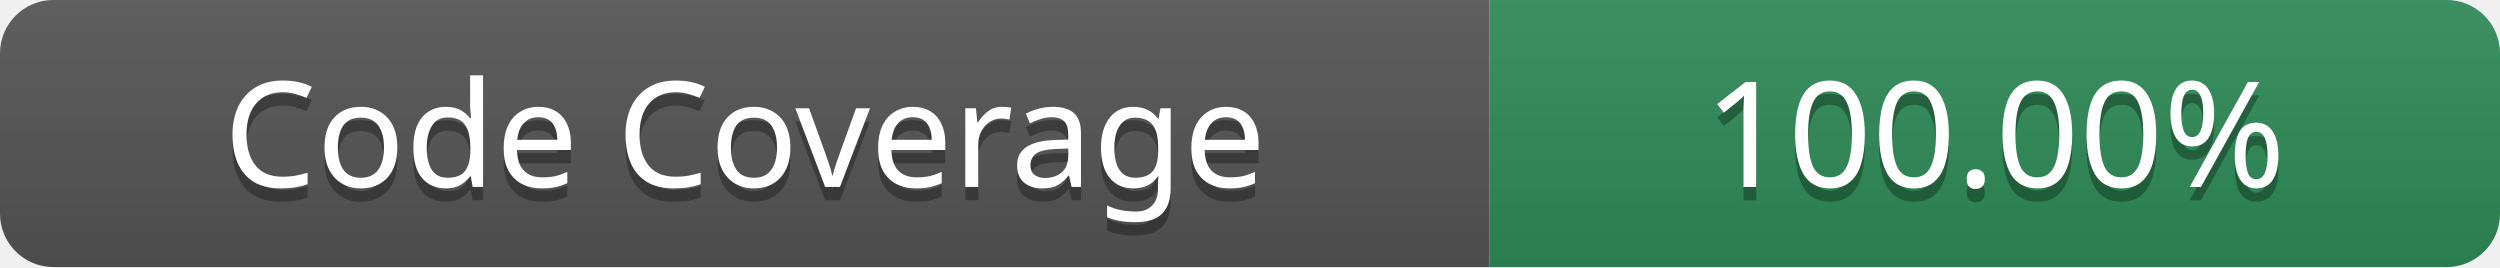
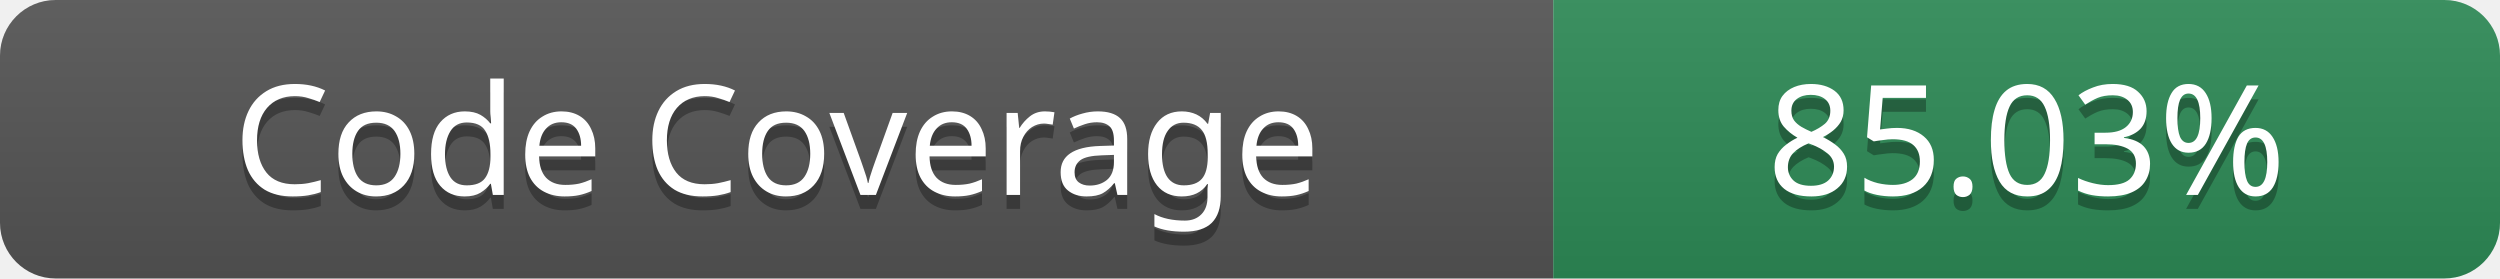
- <svg xmlns="http://www.w3.org/2000/svg" width="187.24" height="20" role="img" aria-label="Code Coverage: 100.00%">
+ <svg xmlns="http://www.w3.org/2000/svg" width="179.56" height="20" role="img" aria-label="Code Coverage: 85.03%">
  <linearGradient id="s" x2="0" y2="100%">
    <stop offset="0" stop-color="#bbb" stop-opacity=".1" />
    <stop offset="1" stop-opacity=".1" />
  </linearGradient>
  <clipPath id="r">
-     <rect width="187.24" height="20" rx="4" fill="#fff" />
+     <rect width="179.56" height="20" rx="4" fill="#fff" />
  </clipPath>
  <g clip-path="url(#r)">
    <rect width="111.56" height="20" fill="#555" />
-     <rect x="111.56" width="75.68" height="20" fill="#2E8B57" />
-     <rect width="187.24" height="20" fill="url(#s)" />
+     <rect x="111.56" width="68" height="20" fill="#2E8B57" />
+     <rect width="179.56" height="20" fill="url(#s)" />
  </g>
  <g fill="#fff" text-anchor="middle" font-family="Verdana" text-rendering="geometricPrecision" font-size="11">
    <text aria-hidden="true" x="55.78" y="15" fill="#010101" fill-opacity=".3" textLength="91.56">Code Coverage</text>
    <text x="55.78" y="14" fill="#fff" textLength="91.56">Code Coverage</text>
-     <text x="149.4" y="15" textLength="55.68" fill="#010101" fill-opacity=".3">100.00%</text>
-     <text x="149.4" y="14" fill="#fff" textLength="55.68">100.00%</text>
+     <text x="145.56" y="15" textLength="48" fill="#010101" fill-opacity=".3">85.03%</text>
+     <text x="145.56" y="14" fill="#fff" textLength="48">85.03%</text>
  </g>
</svg>
